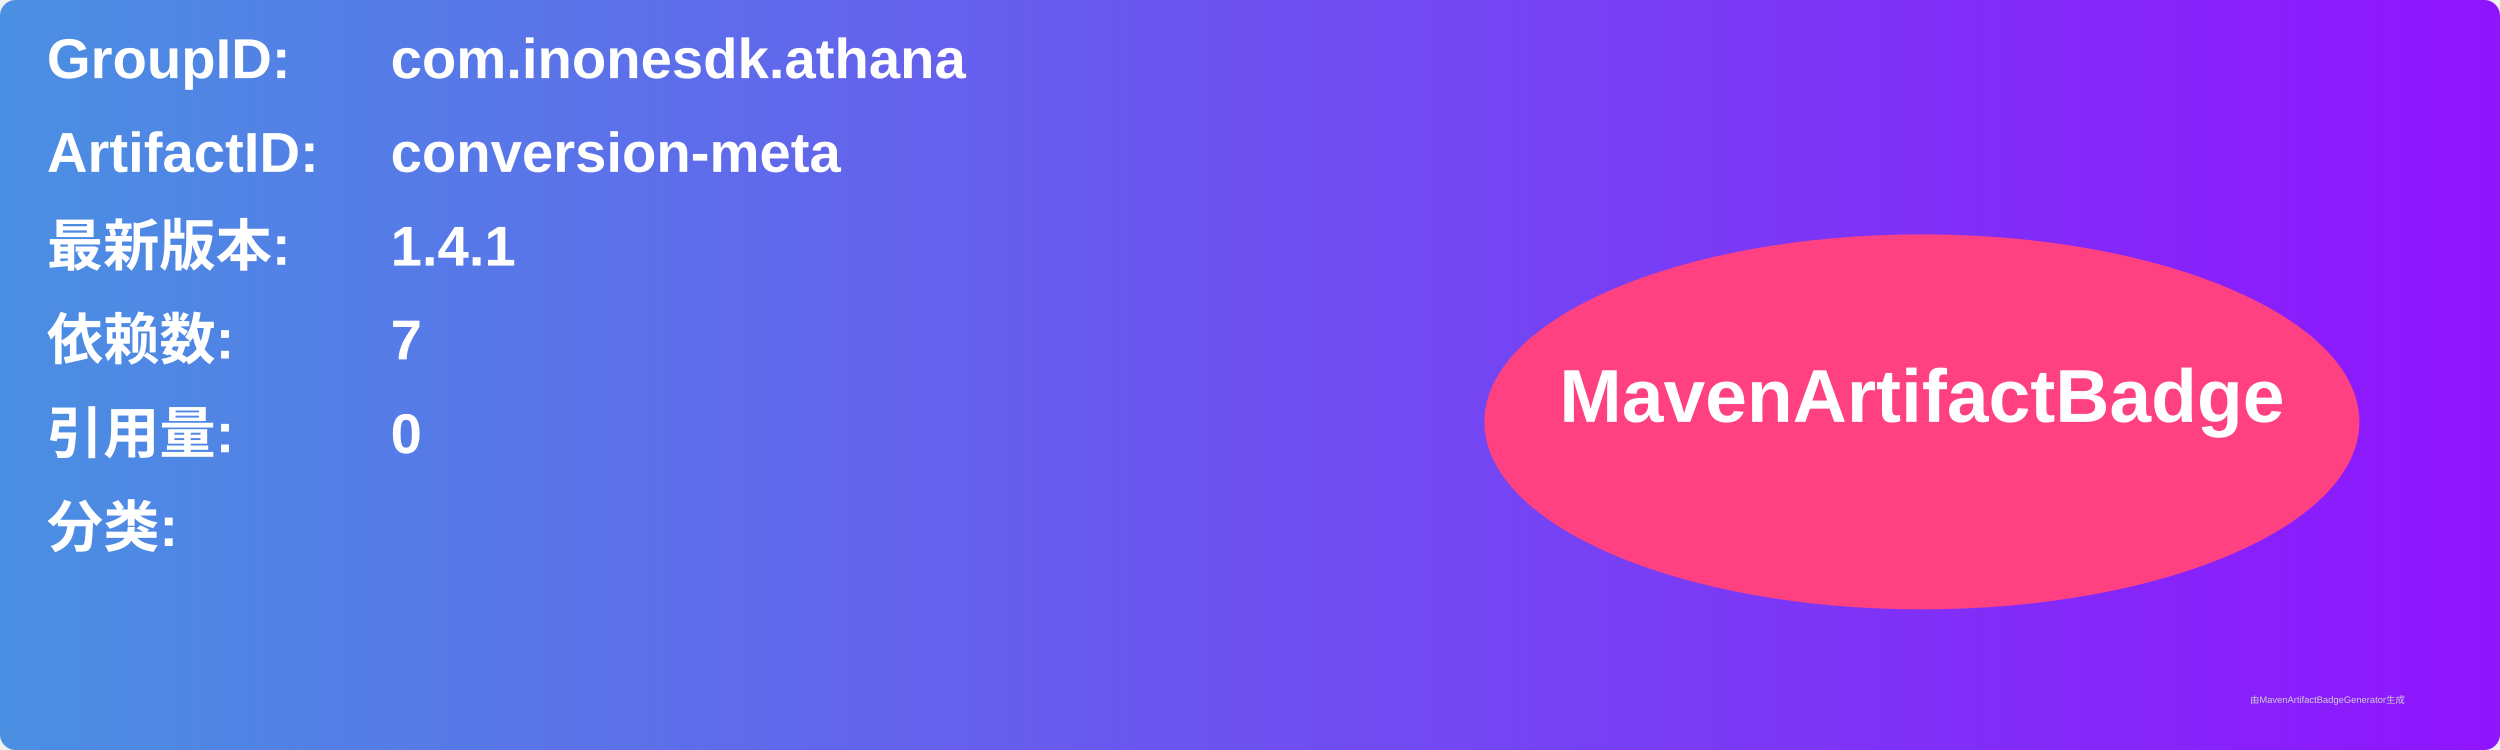
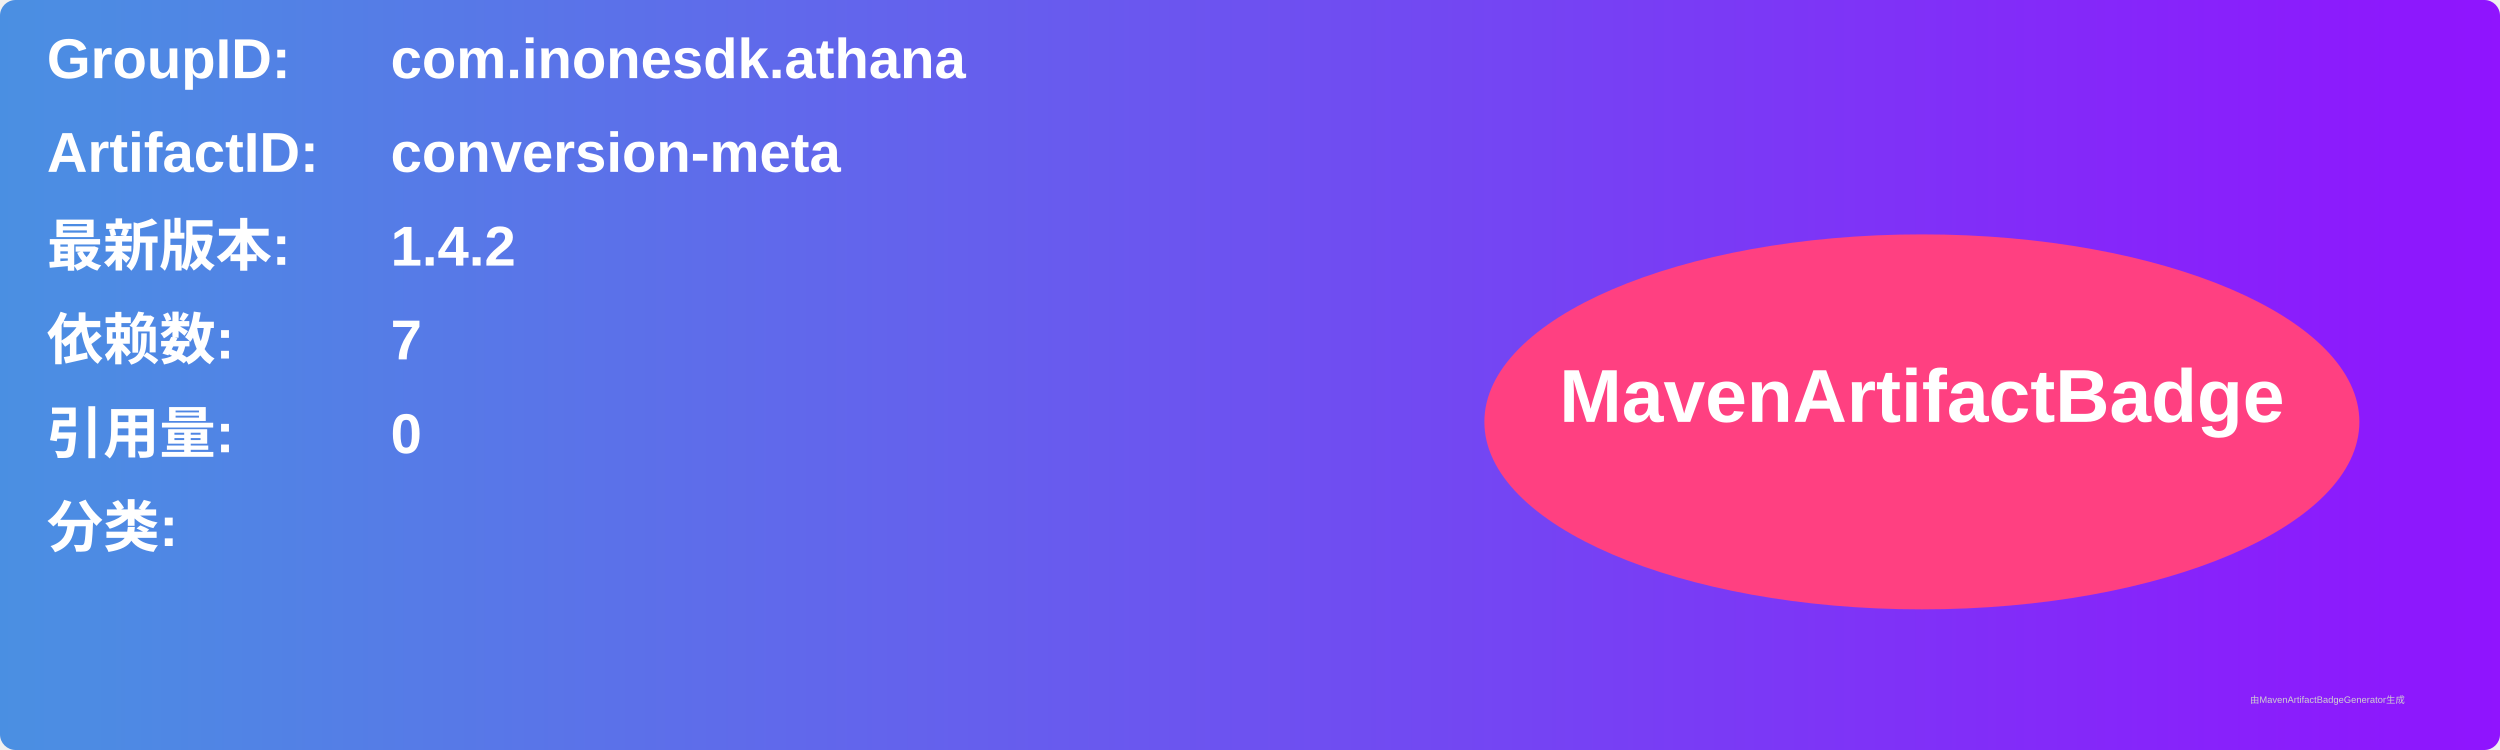
<svg xmlns="http://www.w3.org/2000/svg" width="800" height="240" viewBox="0 0 800 240">
  <linearGradient id="grad" x1="0%" y1="0%" x2="100%" y2="0%">
    <stop offset="0%" stop-color="#4a90e2" />
    <stop offset="100%" stop-color="#9013fe" />
  </linearGradient>
  <rect width="100%" height="100%" rx="5" ry="5" fill="url(#grad)" />
  <g transform="translate(15, 15)">
    <text x="0" y="10" font-family="Arial" font-size="18" fill="white" font-weight="bold" width="260">GroupID:</text>
    <text x="110" y="10" font-family="Arial" font-size="18" fill="white" font-weight="bold" width="460">com.inonesdk.athana</text>
    <text x="0" y="40" font-family="Arial" font-size="18" fill="white" font-weight="bold" width="260">ArtifactID:</text>
    <text x="110" y="40" font-family="Arial" font-size="18" fill="white" font-weight="bold" width="460">conversion-meta</text>
    <text x="0" y="70" font-family="Arial" font-size="18" fill="white" font-weight="bold">最新版本:</text>
    <text x="110" y="70" font-family="Arial" font-size="18" fill="white" font-weight="bold">
-       <tspan font-weight="bold">1.4.1</tspan>
+       <tspan font-weight="bold">1.4.2</tspan>
    </text>
    <text x="0" y="100" font-family="Arial" font-size="18" fill="white" font-weight="bold">依赖数: </text>
    <text x="110" y="100" font-family="Arial" font-size="18" fill="white">
      <tspan font-weight="bold">7</tspan>
    </text>
    <text x="0" y="130" font-family="Arial" font-size="18" fill="white" font-weight="bold">引用量: </text>
    <text x="110" y="130" font-family="Arial" font-size="18" fill="white">
      <tspan font-weight="bold">0</tspan>
    </text>
    <text x="0" y="160" font-family="Arial" font-size="18" fill="white" font-weight="bold">分类:</text>
    <text x="10" y="190" font-family="Arial" font-size="10" fill="white">
      <tspan font-weight="bold" />
    </text>
    <ellipse cx="600" cy="120" rx="140" ry="60" fill="#ff4081" />
    <text x="600" y="120" text-anchor="middle" font-family="Arial" font-size="24" fill="white" font-weight="bold">MavenArtifactBadge</text>
  </g>
  <text x="720" y="225" font-family="Arial" font-size="3" fill="#d0d0d0">由MavenArtifactBadgeGenerator生成</text>
</svg>
